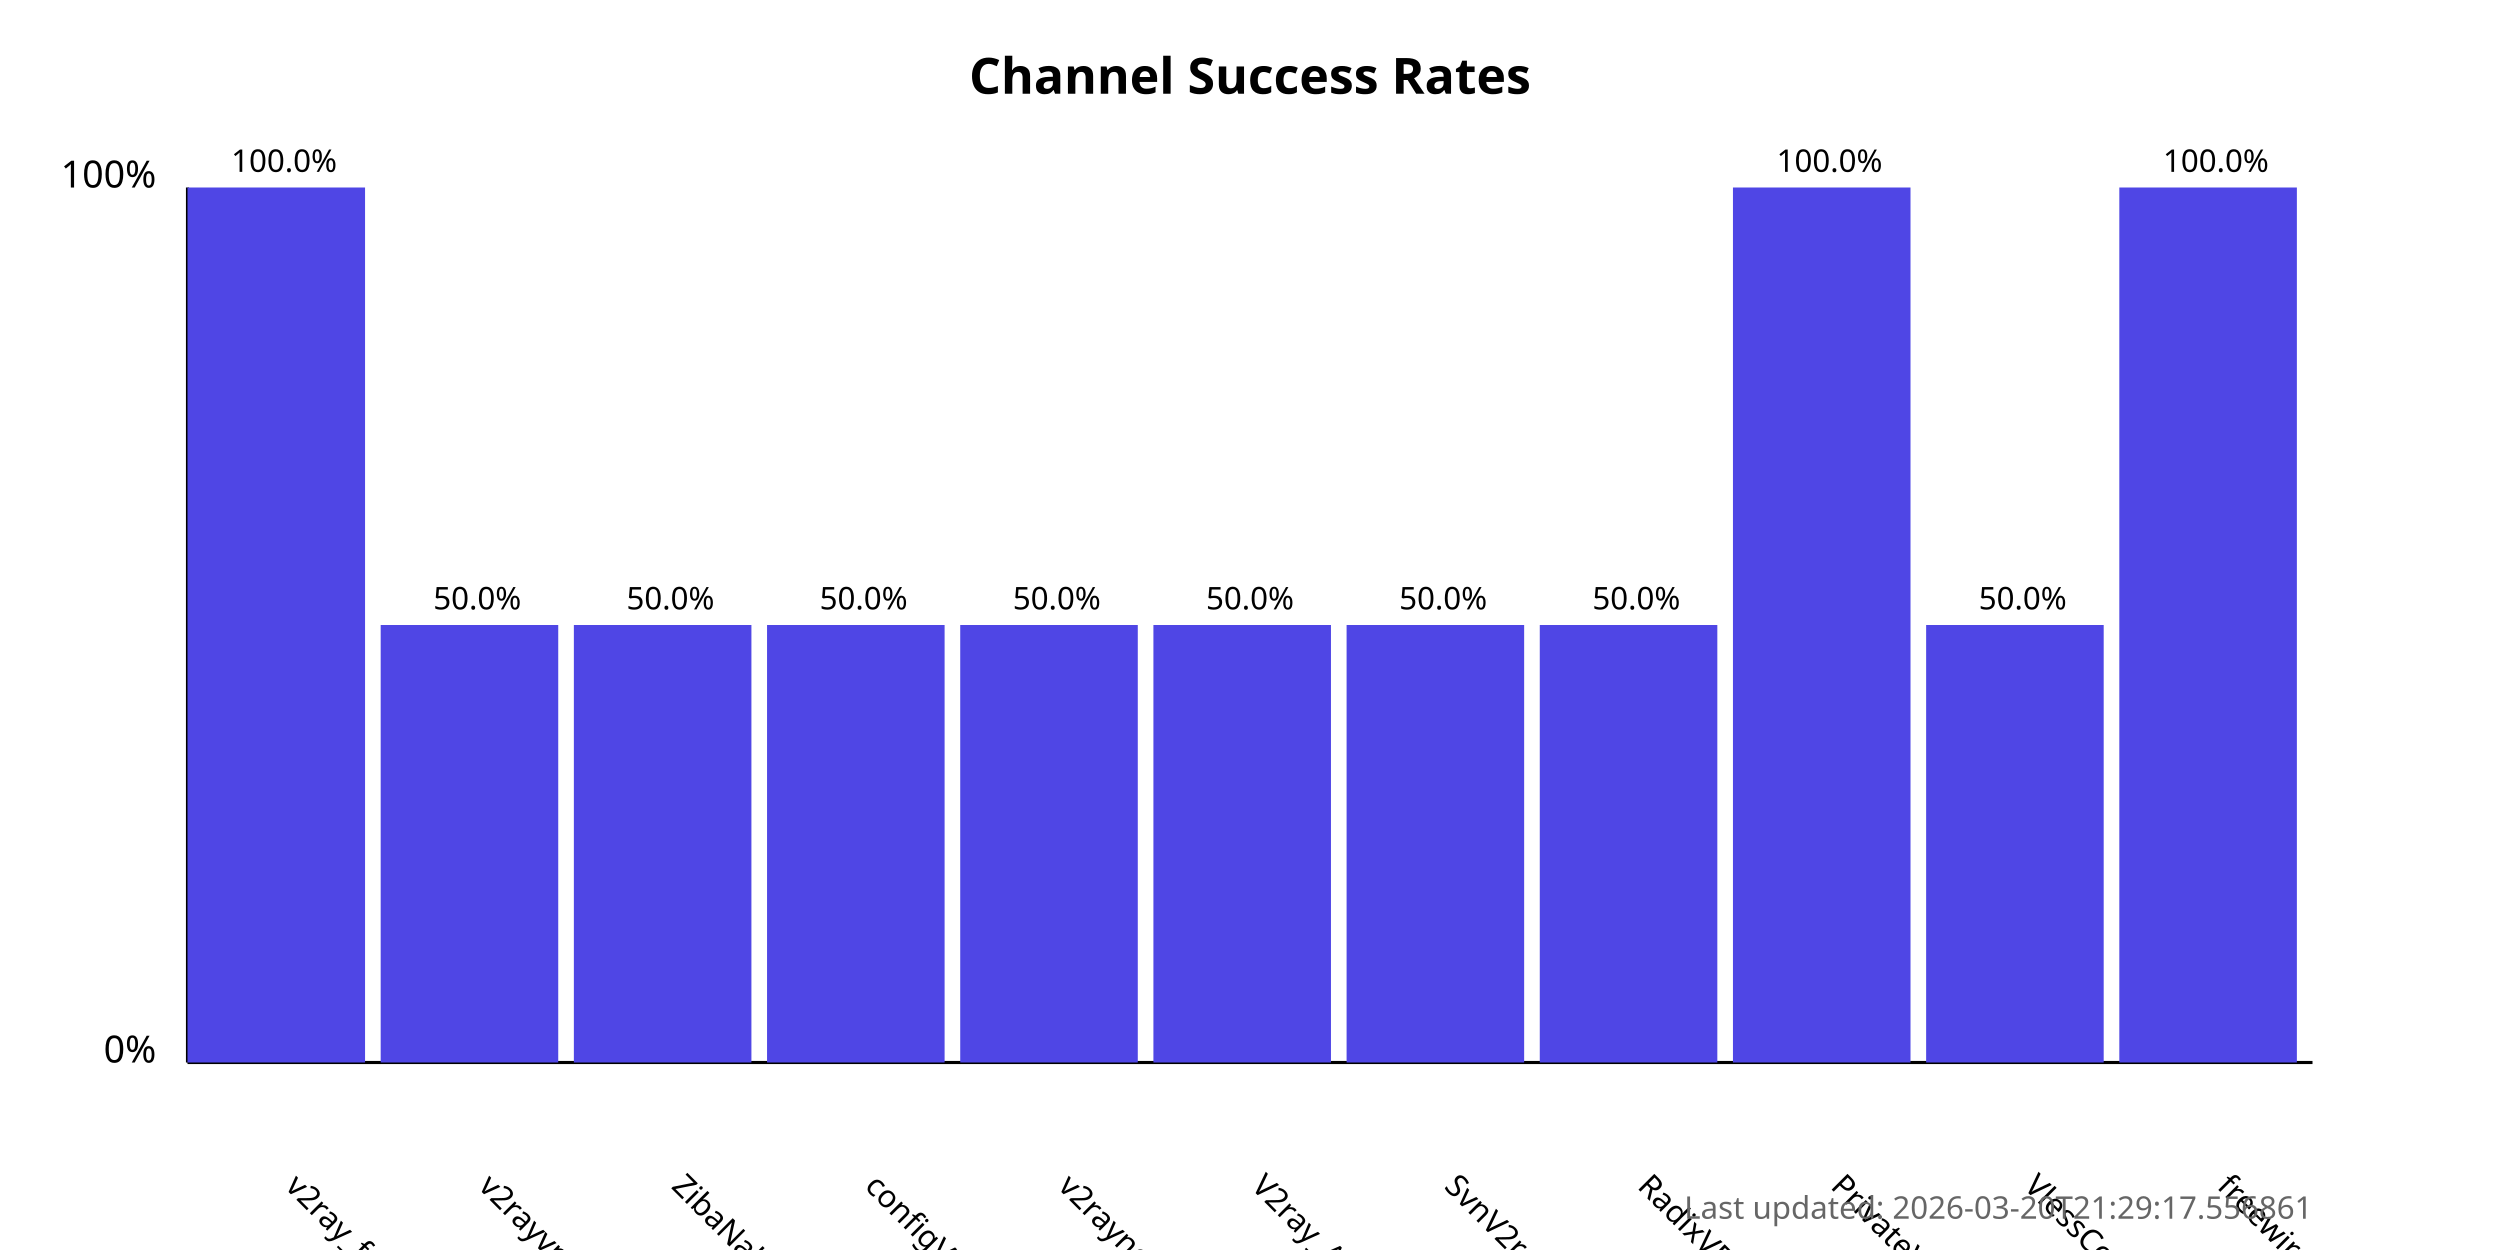
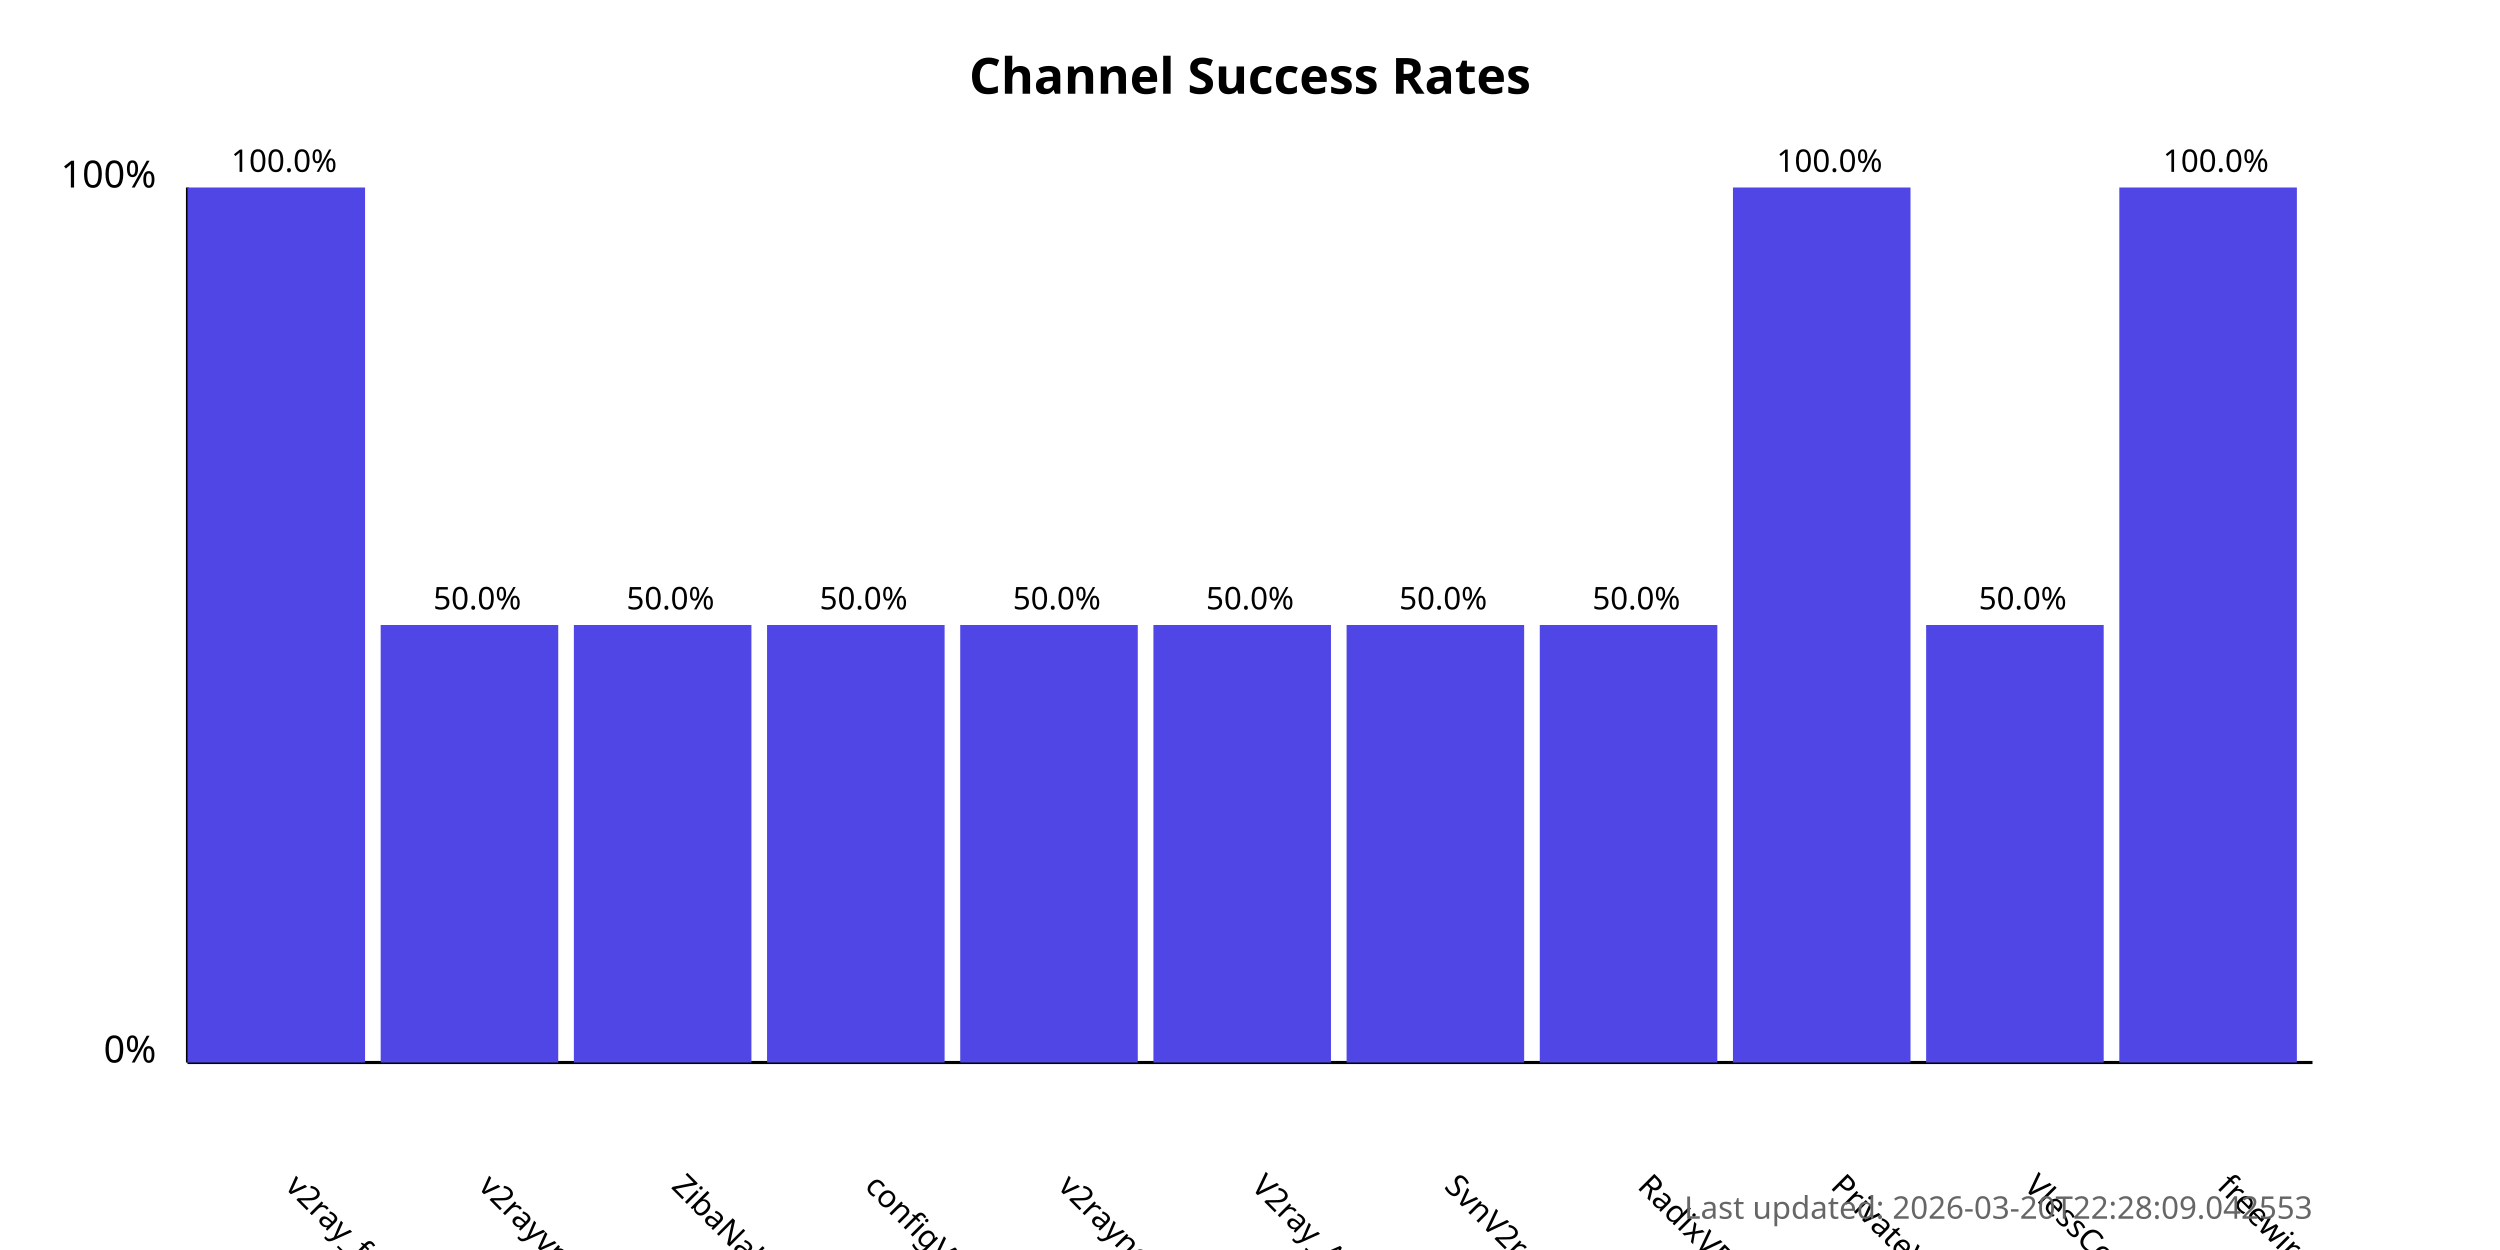
<svg xmlns="http://www.w3.org/2000/svg" width="800" height="400">
  <style>
            .chart-title { font: bold 16px sans-serif; }
            .axis-label { font: 12px sans-serif; }
            .tick-label { font: 10px sans-serif; }
            .bar { fill: #4f46e5; }
            .bar:hover { fill: #6366f1; }
            .timestamp { font: 10px sans-serif; fill: #666; }
        </style>
  <text x="400.0" y="30" text-anchor="middle" class="chart-title">
            Channel Success Rates
        </text>
  <line x1="60" y1="340" x2="60" y2="60" stroke="black" stroke-width="1" />
  <line x1="60" y1="340" x2="740" y2="340" stroke="black" stroke-width="1" />
  <text x="50" y="340" text-anchor="end" class="axis-label">0%</text>
  <text x="50" y="60" text-anchor="end" class="axis-label">100%</text>
  <g>
    <rect x="60" y="60.0" width="56.818" height="280.0" class="bar" />
    <text x="90.909" y="380" transform="rotate(45, 90.90909, 380)" text-anchor="start" class="tick-label">
                v2ray_free_conf
            </text>
    <text x="90.909" y="55.0" text-anchor="middle" class="tick-label">
                100.0%
            </text>
  </g>
  <g>
    <rect x="121.818" y="200.0" width="56.818" height="140.0" class="bar" />
    <text x="152.727" y="380" transform="rotate(45, 152.7273, 380)" text-anchor="start" class="tick-label">
                v2rayvpno
            </text>
    <text x="152.727" y="195.0" text-anchor="middle" class="tick-label">
                50.0%
            </text>
  </g>
  <g>
    <rect x="183.636" y="200.0" width="56.818" height="140.0" class="bar" />
    <text x="214.545" y="380" transform="rotate(45, 214.5455, 380)" text-anchor="start" class="tick-label">
                ZibaNabz
            </text>
    <text x="214.545" y="195.0" text-anchor="middle" class="tick-label">
                50.0%
            </text>
  </g>
  <g>
    <rect x="245.455" y="200.0" width="56.818" height="140.0" class="bar" />
    <text x="276.364" y="380" transform="rotate(45, 276.3636, 380)" text-anchor="start" class="tick-label">
                configV2rayForFree
            </text>
    <text x="276.364" y="195.0" text-anchor="middle" class="tick-label">
                50.0%
            </text>
  </g>
  <g>
    <rect x="307.273" y="200.0" width="56.818" height="140.0" class="bar" />
    <text x="338.182" y="380" transform="rotate(45, 338.1818, 380)" text-anchor="start" class="tick-label">
                v2rayngvpn
            </text>
    <text x="338.182" y="195.0" text-anchor="middle" class="tick-label">
                50.0%
            </text>
  </g>
  <g>
    <rect x="369.091" y="200.0" width="56.818" height="140.0" class="bar" />
    <text x="400.0" y="380" transform="rotate(45, 400.0, 380)" text-anchor="start" class="tick-label">
                V2ray_Alpha
            </text>
    <text x="400.0" y="195.0" text-anchor="middle" class="tick-label">
                50.0%
            </text>
  </g>
  <g>
    <rect x="430.909" y="200.0" width="56.818" height="140.0" class="bar" />
    <text x="461.818" y="380" transform="rotate(45, 461.8182, 380)" text-anchor="start" class="tick-label">
                SvnV2ray
            </text>
    <text x="461.818" y="195.0" text-anchor="middle" class="tick-label">
                50.0%
            </text>
  </g>
  <g>
    <rect x="492.727" y="200.0" width="56.818" height="140.0" class="bar" />
    <text x="523.636" y="380" transform="rotate(45, 523.6364, 380)" text-anchor="start" class="tick-label">
                RadixVPN
            </text>
    <text x="523.636" y="195.0" text-anchor="middle" class="tick-label">
                50.0%
            </text>
  </g>
  <g>
    <rect x="554.545" y="60.0" width="56.818" height="280.0" class="bar" />
    <text x="585.455" y="380" transform="rotate(45, 585.4545, 380)" text-anchor="start" class="tick-label">
                PrivateVPNs
            </text>
    <text x="585.455" y="55.0" text-anchor="middle" class="tick-label">
                100.0%
            </text>
  </g>
  <g>
    <rect x="616.364" y="200.0" width="56.818" height="140.0" class="bar" />
    <text x="647.273" y="380" transform="rotate(45, 647.2727, 380)" text-anchor="start" class="tick-label">
                VlessConfig
            </text>
    <text x="647.273" y="195.0" text-anchor="middle" class="tick-label">
                50.0%
            </text>
  </g>
  <g>
    <rect x="678.182" y="60.0" width="56.818" height="280.0" class="bar" />
    <text x="709.091" y="380" transform="rotate(45, 709.0909, 380)" text-anchor="start" class="tick-label">
                freewireguard
            </text>
    <text x="709.091" y="55.0" text-anchor="middle" class="tick-label">
                100.0%
            </text>
  </g>
  <text x="740" y="390" text-anchor="end" class="timestamp">
-             Last updated: 2026-03-20T21:29:17.556861
+             Last updated: 2026-03-20T22:28:09.042553
        </text>
</svg>
